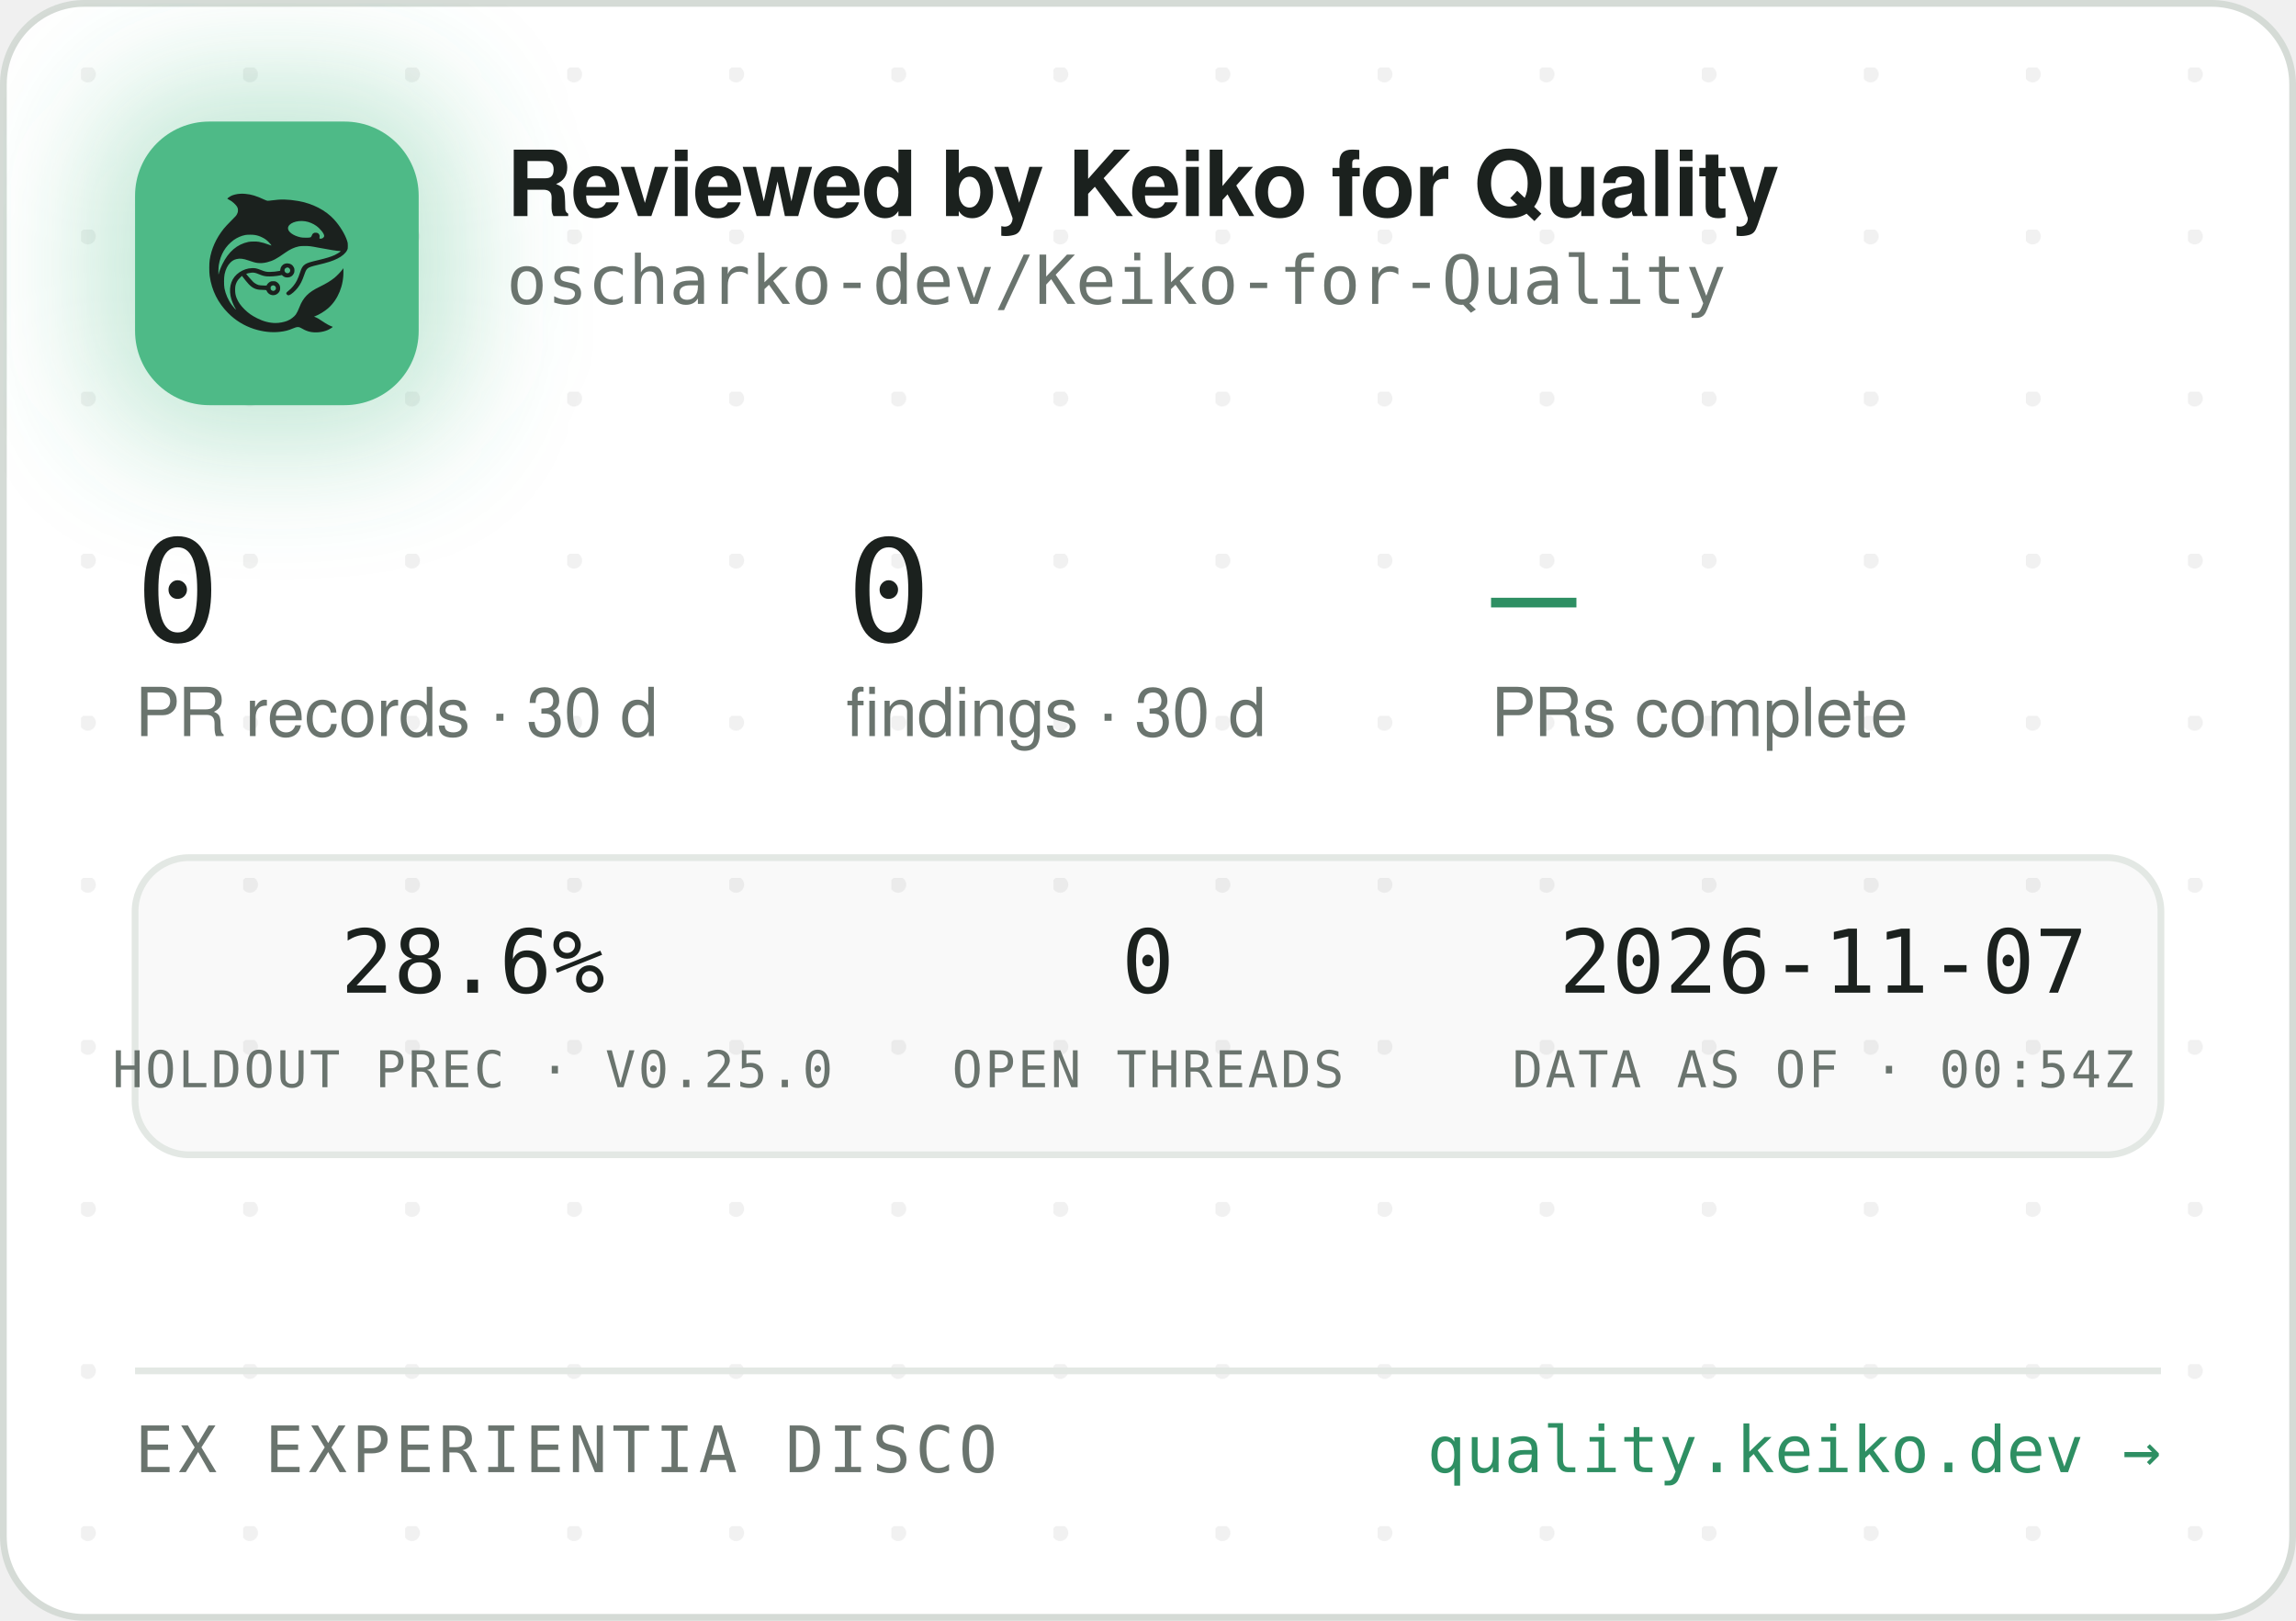
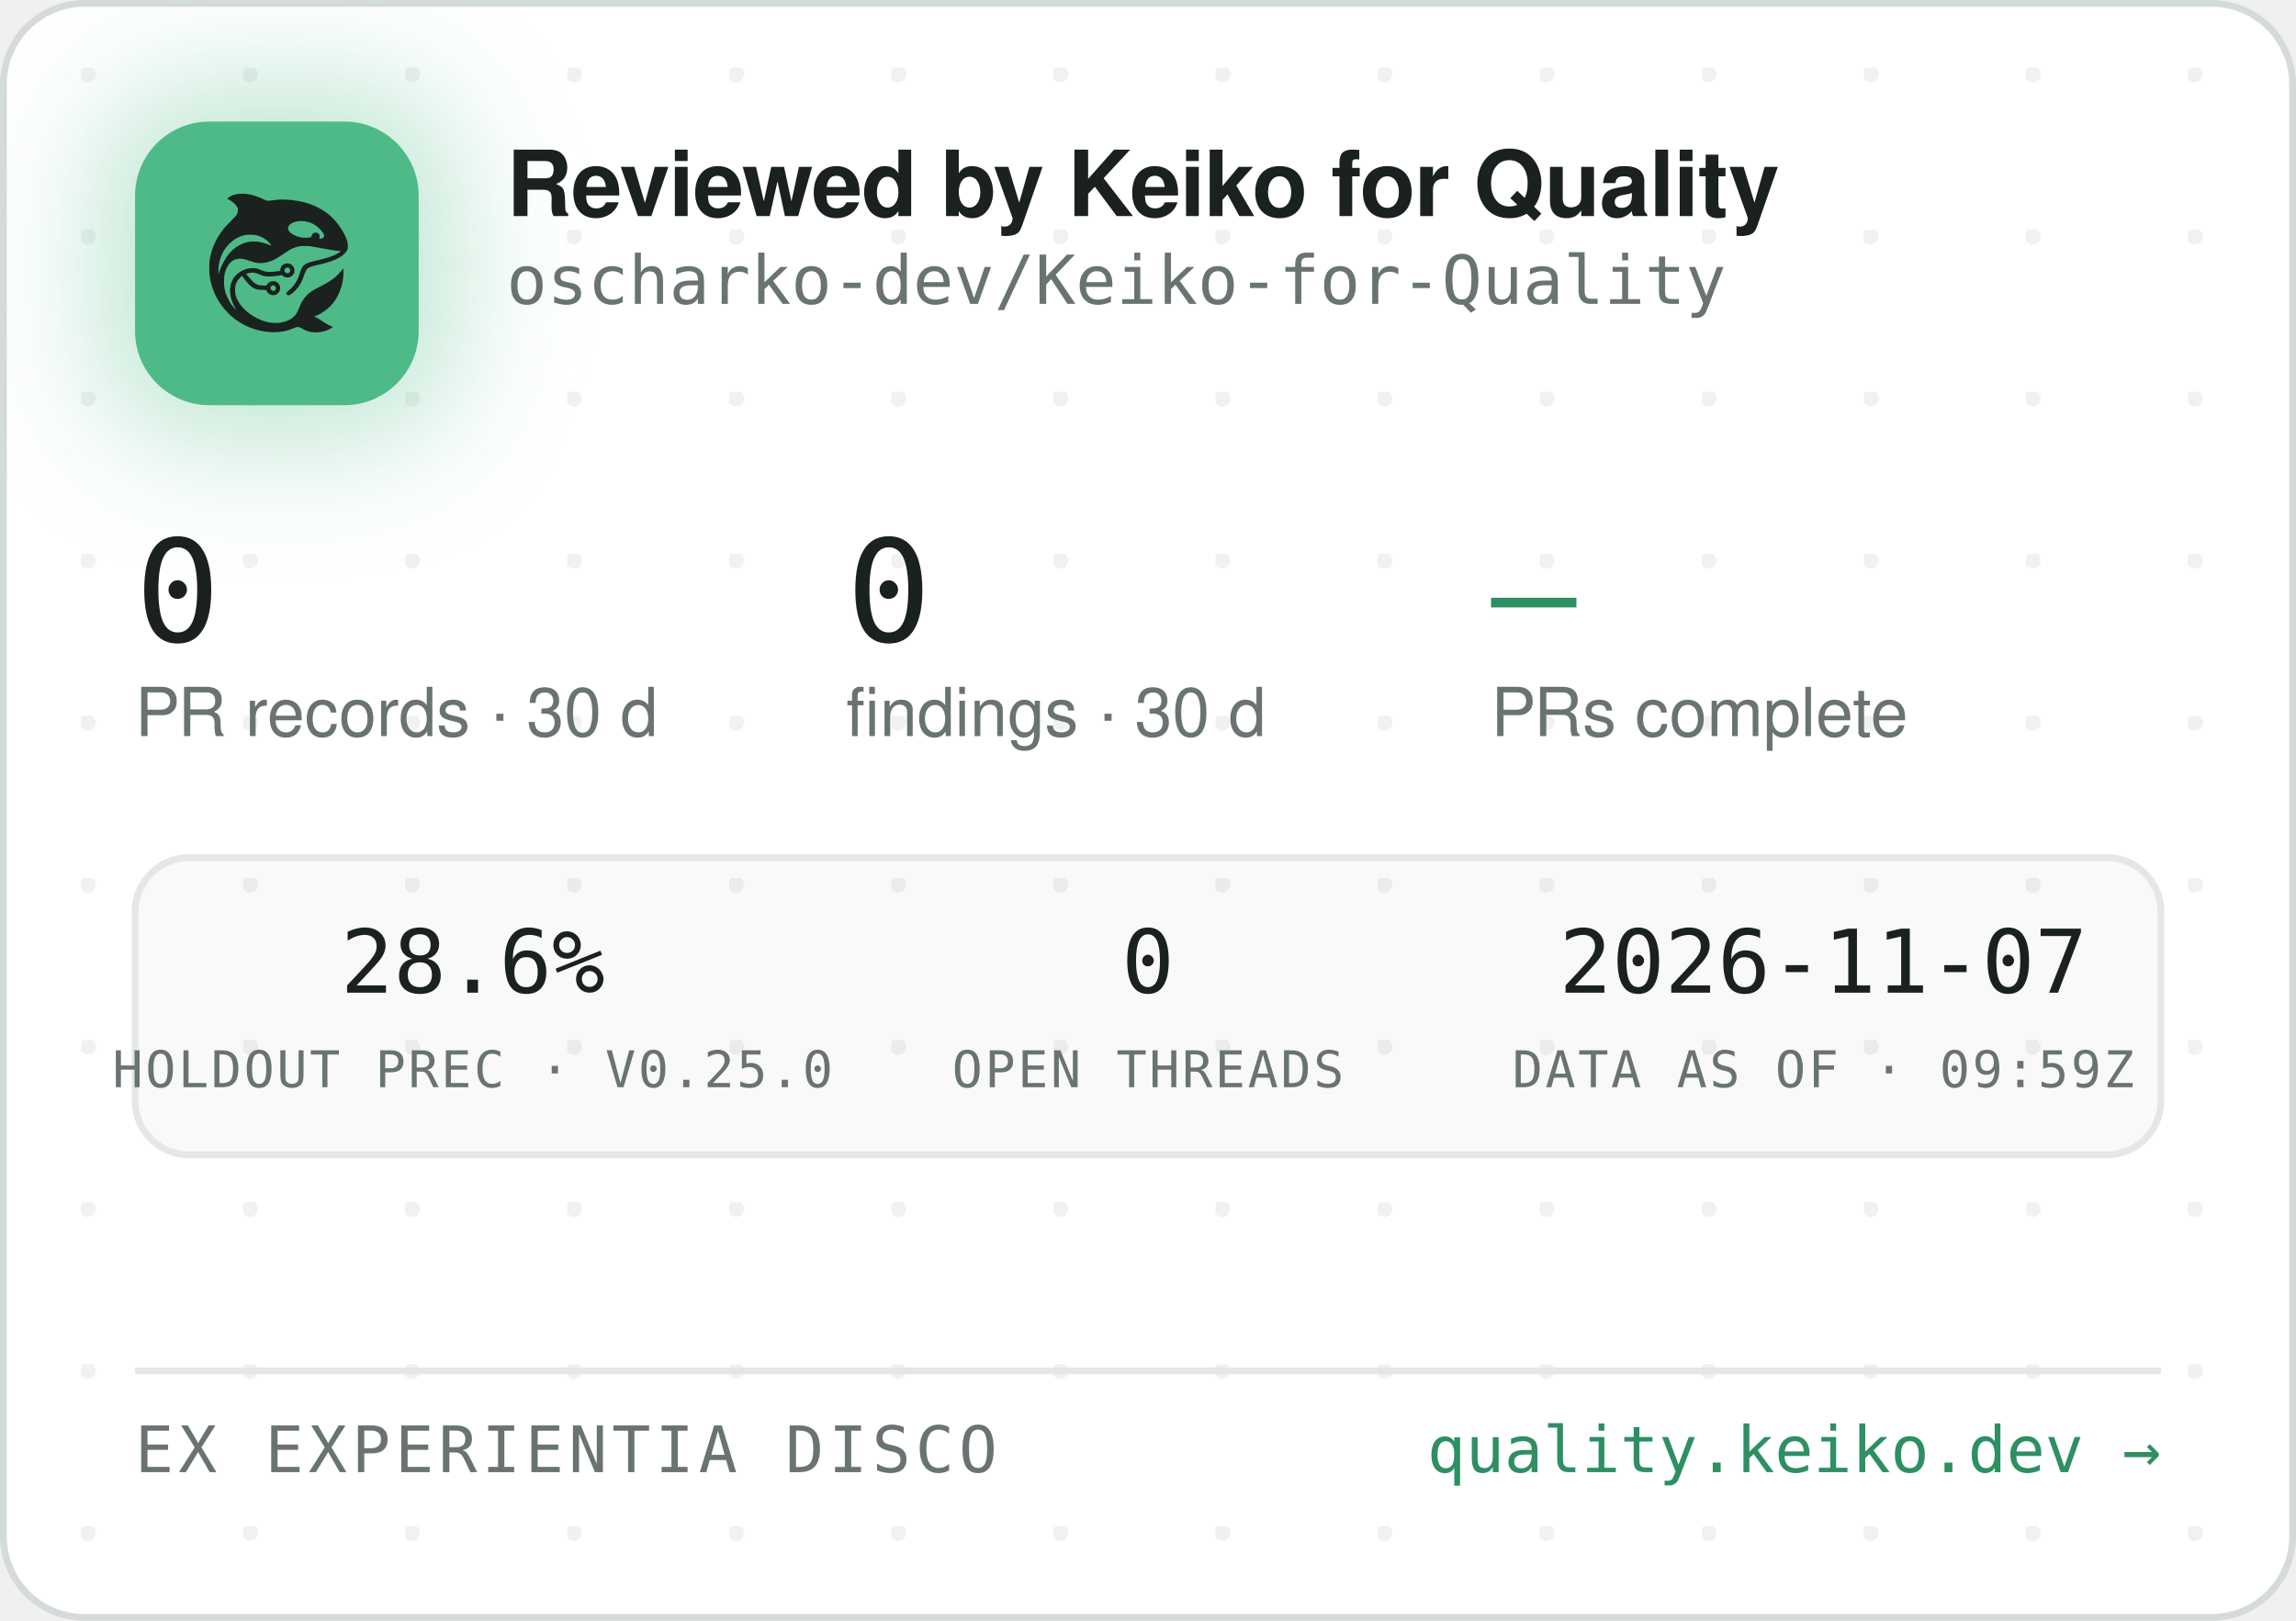
<svg xmlns="http://www.w3.org/2000/svg" width="340" height="240" viewBox="0 0 340 240" role="img" aria-label="Reviewed by Keiko for Quality — oscharko-dev/Keiko-for-Quality">
  <defs>
    <pattern id="dots" width="24" height="24" patternUnits="userSpaceOnUse" x="12" y="10">
      <circle cx="1" cy="1" r="1.2" fill="rgba(27,33,30,0.06)" />
    </pattern>
    <filter id="glow" x="-60%" y="-60%" width="220%" height="220%">
      <feGaussianBlur stdDeviation="9" />
    </filter>
    <clipPath id="card">
      <rect x="0.5" y="0.5" width="339" height="239" rx="12" />
    </clipPath>
  </defs>
  <rect x="0.5" y="0.5" width="339" height="239" rx="12" fill="#FFFFFF" stroke="#D5DBD6" />
  <rect x="0.5" y="0.5" width="339" height="239" rx="12" fill="url(#dots)" />
  <g clip-path="url(#card)">
    <rect x="14" y="12" width="54" height="54" rx="16" fill="rgba(78,186,135,0.35)" filter="url(#glow)" />
    <rect x="20" y="18" width="42" height="42" rx="11" fill="#4EBA87" />
    <g transform="translate(24,22) scale(0.03320312)">
      <g transform="translate(1024 0) scale(-1 1)">
        <g transform="translate(1024, 1024) scale(-0.1, -0.1)" fill="#1B211E" stroke="none">
          <path d="M3465 8223 c-144 -8 -314 -52 -408 -105 -69 -39 -146 -99 -146 -113 0 -5 30 -24 68 -42 146 -70 323 -229 377 -340 25 -49 29 -70 29 -138 -1 -72 -5 -88 -39 -160 -36 -75 -54 -95 -265 -305 -134 -132 -270 -279 -331 -355 -339 -425 -552 -896 -626 -1390 -25 -165 -25 -549 0 -720 92 -645 368 -1196 826 -1655 322 -324 710 -562 1145 -704 389 -126 793 -172 1155 -130 235 27 377 63 579 149 205 87 268 86 423 -7 102 -62 231 -115 335 -138 247 -56 562 -26 794 74 92 40 244 136 232 146 -4 3 -26 12 -48 19 -86 28 -246 116 -385 211 -162 112 -284 182 -357 207 l-48 17 40 15 c185 70 436 223 595 363 438 386 695 1014 678 1663 l-3 120 -50 -70 c-64 -90 -248 -280 -350 -362 -171 -136 -366 -255 -645 -391 -288 -140 -442 -243 -590 -391 -136 -137 -247 -316 -325 -526 -47 -127 -114 -262 -160 -326 -79 -107 -237 -224 -384 -283 -136 -55 -355 -96 -514 -96 -274 0 -548 71 -832 215 -242 123 -375 216 -553 389 -175 171 -287 332 -361 517 -44 114 -63 216 -63 359 0 152 17 233 74 350 35 70 59 102 136 179 l95 94 21 -29 c55 -75 219 -277 277 -338 171 -183 337 -256 582 -256 56 0 126 -3 155 -7 53 -6 54 -7 76 -57 30 -66 97 -128 172 -156 151 -57 318 11 395 160 33 62 34 193 3 261 -30 64 -88 125 -148 157 -44 23 -63 27 -141 27 -78 0 -97 -4 -140 -27 -58 -30 -131 -105 -141 -142 -6 -25 -8 -26 -93 -26 -47 0 -131 5 -186 10 -87 8 -111 15 -182 51 -45 22 -109 66 -143 96 -59 53 -326 361 -319 367 14 11 179 47 241 52 102 9 177 -7 318 -66 158 -66 243 -89 357 -99 157 -12 413 5 582 40 l93 19 44 -39 c59 -52 135 -75 228 -69 117 8 212 72 262 176 23 47 28 71 28 138 0 70 -4 89 -29 138 -55 110 -145 167 -270 174 -65 3 -91 0 -137 -18 -107 -40 -183 -140 -195 -257 l-6 -52 -51 -11 c-104 -23 -285 -41 -411 -42 -149 -1 -211 12 -402 88 -186 74 -256 88 -403 81 -193 -8 -377 -70 -546 -182 -342 -228 -485 -611 -399 -1064 30 -157 119 -388 209 -541 20 -35 35 -64 33 -66 -8 -8 -111 108 -190 214 -154 206 -278 489 -324 737 -28 154 -25 492 6 635 46 216 133 391 256 514 82 82 161 128 271 156 152 39 300 23 529 -57 217 -76 308 -101 410 -114 137 -17 284 -7 426 30 272 70 414 145 809 425 217 153 399 238 610 283 64 14 129 18 265 18 197 0 269 -9 615 -76 461 -89 843 -149 952 -149 41 0 41 0 23 -20 -28 -31 -169 -119 -254 -158 -167 -77 -388 -145 -716 -222 -399 -93 -508 -128 -608 -194 -102 -68 -160 -160 -217 -346 -35 -115 -102 -286 -149 -378 -85 -168 -227 -341 -377 -458 -105 -82 -115 -107 -69 -162 29 -34 65 -44 109 -29 86 29 261 181 371 322 126 162 201 309 295 581 61 176 90 232 145 283 62 57 163 93 470 165 439 104 640 169 863 278 206 100 368 240 434 375 32 67 33 71 33 198 -1 120 -3 138 -34 229 -98 294 -319 655 -573 936 -381 421 -968 723 -1618 834 -448 76 -767 83 -1169 25 -80 -12 -165 -19 -190 -17 -26 3 -90 26 -146 53 -343 162 -576 233 -842 255 -114 9 -141 10 -248 3z m2926 -1227 c164 -27 346 -102 485 -202 181 -129 354 -348 354 -448 0 -64 -75 -126 -154 -126 -60 0 -63 4 -52 70 8 50 7 65 -9 100 -29 64 -74 93 -151 98 -54 4 -70 1 -107 -21 -42 -25 -61 -52 -91 -129 -25 -64 -55 -73 -246 -73 -121 0 -187 5 -248 18 -318 70 -556 242 -556 402 0 218 388 374 775 311z m-2249 -611 c119 -21 208 -50 321 -106 114 -56 177 -100 266 -184 67 -63 157 -173 148 -181 -2 -3 -61 18 -130 45 -131 52 -298 100 -427 122 -113 20 -367 17 -470 -4 -502 -106 -885 -433 -1160 -992 -70 -142 -160 -379 -160 -424 0 -9 -5 -23 -11 -31 -13 -19 -5 316 10 410 80 482 295 846 661 1117 145 107 350 197 522 228 100 18 326 18 430 0z m1485 -1456 c95 -36 119 -159 42 -223 -78 -66 -209 -1 -209 104 0 60 33 100 99 121 36 10 36 10 68 -2z m-591 -822 c29 -26 37 -42 40 -77 6 -54 -9 -86 -55 -117 -41 -28 -70 -29 -119 -4 -44 22 -62 55 -62 112 0 51 13 75 53 99 50 31 101 26 143 -13z" />
        </g>
      </g>
    </g>
    <text x="75" y="32" font-family="-apple-system,'Segoe UI',Helvetica,Arial,sans-serif" font-size="13.5" font-weight="650" letter-spacing="-0.14" fill="#1B211E">Reviewed by Keiko for Quality</text>
    <text x="75" y="45" font-family="'JetBrains Mono',SFMono-Regular,Consolas,Menlo,monospace" font-size="10" fill="#6A746E">oscharko-dev/Keiko-for-Quality</text>
    <text x="20" y="95" font-family="'JetBrains Mono',SFMono-Regular,Consolas,Menlo,monospace" font-size="21" fill="#1B211E">0</text>
    <text x="20" y="109" font-family="-apple-system,'Segoe UI',Helvetica,Arial,sans-serif" font-size="10" fill="#6A746E">PR records · 30 d</text>
    <text x="125.3" y="95" font-family="'JetBrains Mono',SFMono-Regular,Consolas,Menlo,monospace" font-size="21" fill="#1B211E">0</text>
    <text x="125.3" y="109" font-family="-apple-system,'Segoe UI',Helvetica,Arial,sans-serif" font-size="10" fill="#6A746E">findings · 30 d</text>
    <text x="220.8" y="95" font-family="'JetBrains Mono',SFMono-Regular,Consolas,Menlo,monospace" font-size="21" fill="#2E8F63">—</text>
    <text x="220.8" y="109" font-family="-apple-system,'Segoe UI',Helvetica,Arial,sans-serif" font-size="10" fill="#6A746E">PRs complete</text>
    <rect x="20" y="127" width="300" height="44" rx="8" fill="rgba(27,33,30,0.025)" stroke="#E3E8E4" />
    <text x="70" y="147" text-anchor="middle" font-family="'JetBrains Mono',SFMono-Regular,Consolas,Menlo,monospace" font-size="13" fill="#1B211E">28.6%</text>
    <text x="70" y="161" text-anchor="middle" font-family="'JetBrains Mono',SFMono-Regular,Consolas,Menlo,monospace" font-size="7.5" letter-spacing="0.35" fill="#6A746E">HOLDOUT PREC · V0.25.0</text>
    <text x="170" y="147" text-anchor="middle" font-family="'JetBrains Mono',SFMono-Regular,Consolas,Menlo,monospace" font-size="13" fill="#1B211E">0</text>
    <text x="170" y="161" text-anchor="middle" font-family="'JetBrains Mono',SFMono-Regular,Consolas,Menlo,monospace" font-size="7.5" letter-spacing="0.35" fill="#6A746E">OPEN THREADS</text>
    <text x="270" y="147" text-anchor="middle" font-family="'JetBrains Mono',SFMono-Regular,Consolas,Menlo,monospace" font-size="13" fill="#1B211E">2026-11-07</text>
-     <text x="270" y="161" text-anchor="middle" font-family="'JetBrains Mono',SFMono-Regular,Consolas,Menlo,monospace" font-size="7.5" letter-spacing="0.35" fill="#6A746E">DATA AS OF · 00:54Z</text>
+     <text x="270" y="161" text-anchor="middle" font-family="'JetBrains Mono',SFMono-Regular,Consolas,Menlo,monospace" font-size="7.5" letter-spacing="0.35" fill="#6A746E">DATA AS OF · 09:59Z</text>
    <line x1="20" y1="203" x2="320" y2="203" stroke="#E3E8E4" />
    <text x="20" y="218" font-family="'JetBrains Mono',SFMono-Regular,Consolas,Menlo,monospace" font-size="9.5" letter-spacing="0.7" fill="#6A746E">EX EXPERIENTIA DISCO</text>
    <text x="320" y="218" text-anchor="end" font-family="'JetBrains Mono',SFMono-Regular,Consolas,Menlo,monospace" font-size="9.5" fill="#2E8F63">quality.keiko.dev →</text>
  </g>
</svg>
